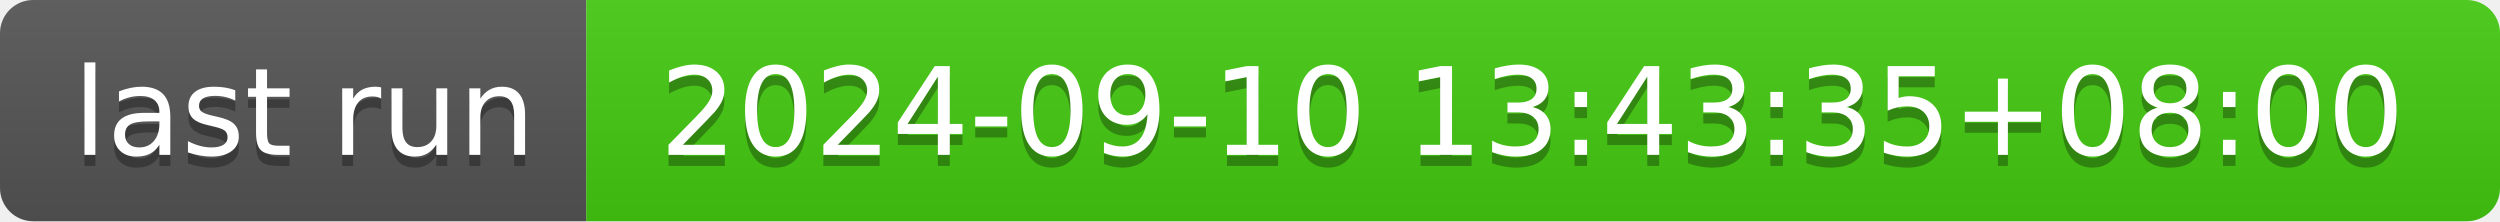
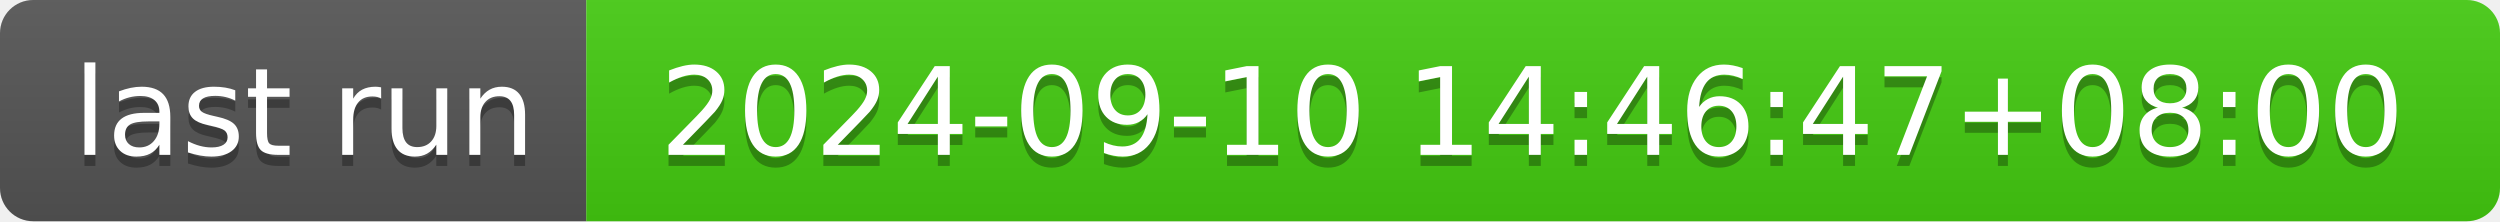
- <svg xmlns="http://www.w3.org/2000/svg" width="226" height="20" role="img" aria-label="last run: 2024-09-10 13:43:35+08:00">
+ <svg xmlns="http://www.w3.org/2000/svg" width="226" height="20" role="img" aria-label="last run: 2024-09-10 14:46:47+08:00">
  <linearGradient id="s" x2="0" y2="100%">
    <stop offset="0" stop-color="#bbb" stop-opacity=".1" />
    <stop offset="1" stop-opacity=".1" />
  </linearGradient>
  <clipPath id="r">
    <rect width="226" height="20" rx="3" fill="#fff" />
  </clipPath>
  <g clip-path="url(#r)">
    <rect width="53" height="20" fill="#555" />
    <rect x="53" width="173" height="20" fill="#4c1" />
    <rect width="226" height="20" fill="url(#s)" />
  </g>
  <g fill="#fff" text-anchor="middle" font-family="Verdana,Geneva,DejaVu Sans,sans-serif" text-rendering="geometricPrecision" font-size="110">
    <text aria-hidden="true" x="275" y="150" fill="#010101" fill-opacity=".3" transform="scale(.1)" textLength="430">last run</text>
    <text x="275" y="140" transform="scale(.1)" fill="#fff" textLength="430">last run</text>
-     <text aria-hidden="true" x="1385" y="150" fill="#010101" fill-opacity=".3" transform="scale(.1)" textLength="1630">2024-09-10 13:43:35+08:00</text>
-     <text x="1385" y="140" transform="scale(.1)" fill="#fff" textLength="1630">2024-09-10 13:43:35+08:00</text>
+     <text aria-hidden="true" x="1385" y="150" fill="#010101" fill-opacity=".3" transform="scale(.1)" textLength="1630">2024-09-10 14:46:47+08:00</text>
+     <text x="1385" y="140" transform="scale(.1)" fill="#fff" textLength="1630">2024-09-10 14:46:47+08:00</text>
  </g>
</svg>
